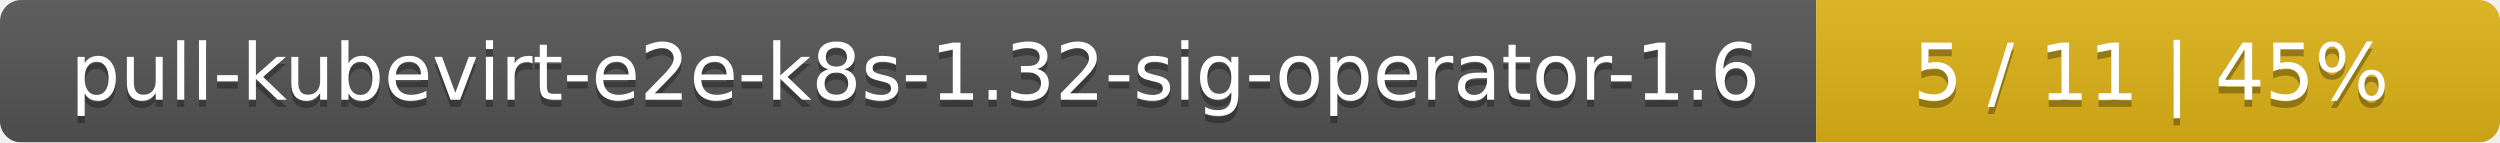
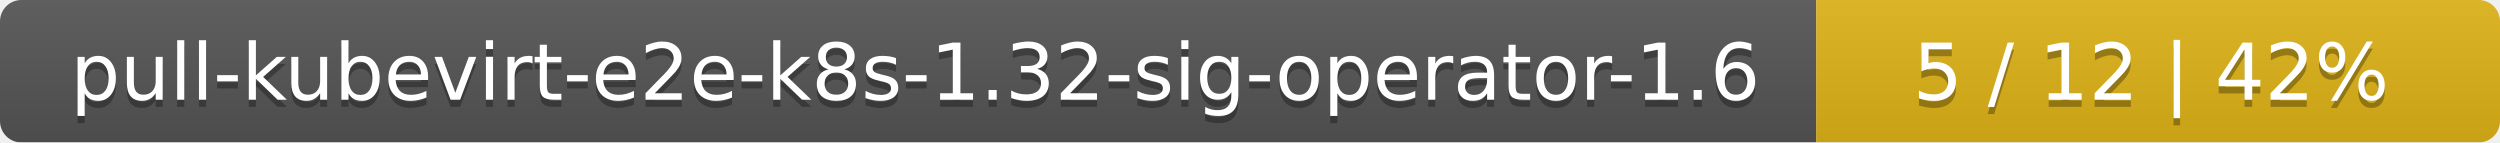
<svg xmlns="http://www.w3.org/2000/svg" width="351" height="20">
  <linearGradient id="smooth" x2="0" y2="100%">
    <stop offset="0" stop-color="#bbb" stop-opacity=".1" />
    <stop offset="1" stop-opacity=".1" />
  </linearGradient>
  <mask id="round">
    <rect width="351" height="20" rx="3" fill="#fff" />
  </mask>
  <g mask="url(#round)">
    <rect width="255" height="20" fill="#555" />
    <rect x="255" width="96" height="20" fill="#dfb317" />
    <rect width="351" height="20" fill="url(#smooth)" />
  </g>
  <g fill="#fff" text-anchor="middle" font-family="DejaVu Sans,Verdana,Geneva,sans-serif" font-size="11">
    <text x="128.5" y="15" fill="#010101" fill-opacity=".3">pull-kubevirt-e2e-k8s-1.32-sig-operator-1.6</text>
    <text x="128.5" y="14">pull-kubevirt-e2e-k8s-1.32-sig-operator-1.6</text>
-     <text x="302" y="15" fill="#010101" fill-opacity=".3">5 / 11    |    45%</text>
-     <text x="302" y="14">5 / 11    |    45%</text>
+     <text x="302" y="15" fill="#010101" fill-opacity=".3">5 / 12    |    42%</text>
+     <text x="302" y="14">5 / 12    |    42%</text>
  </g>
</svg>
